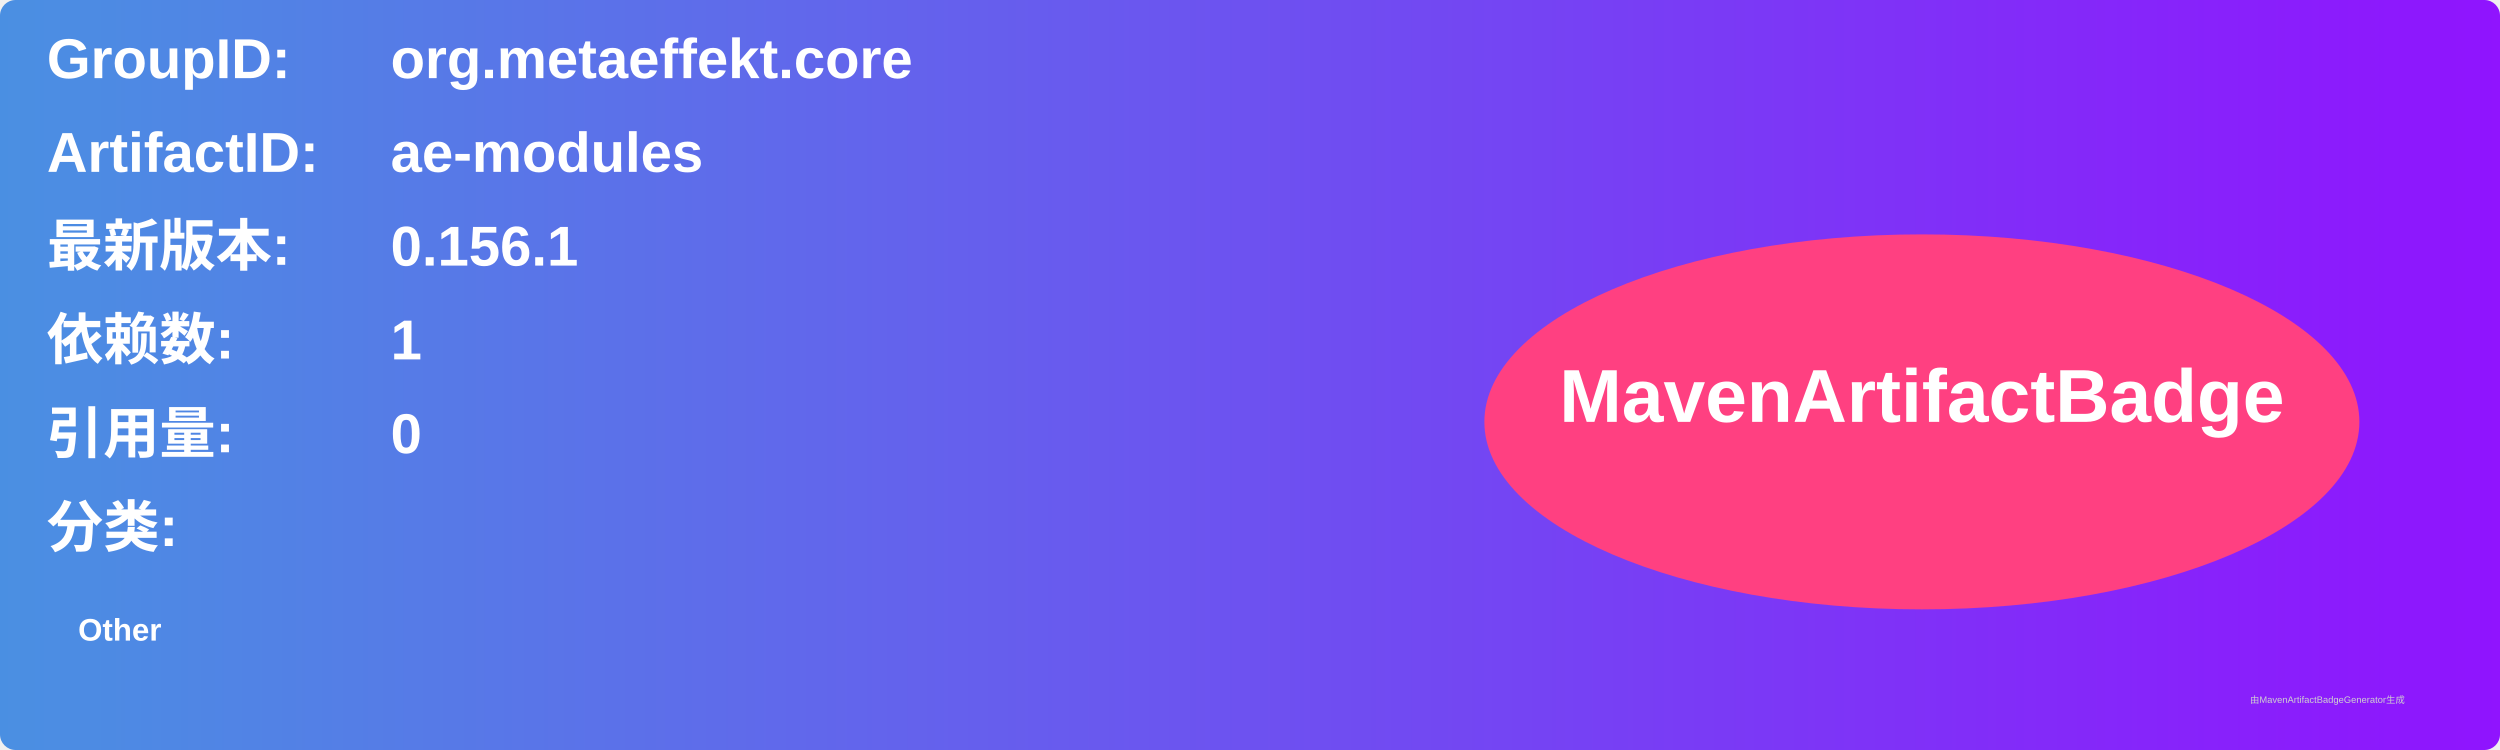
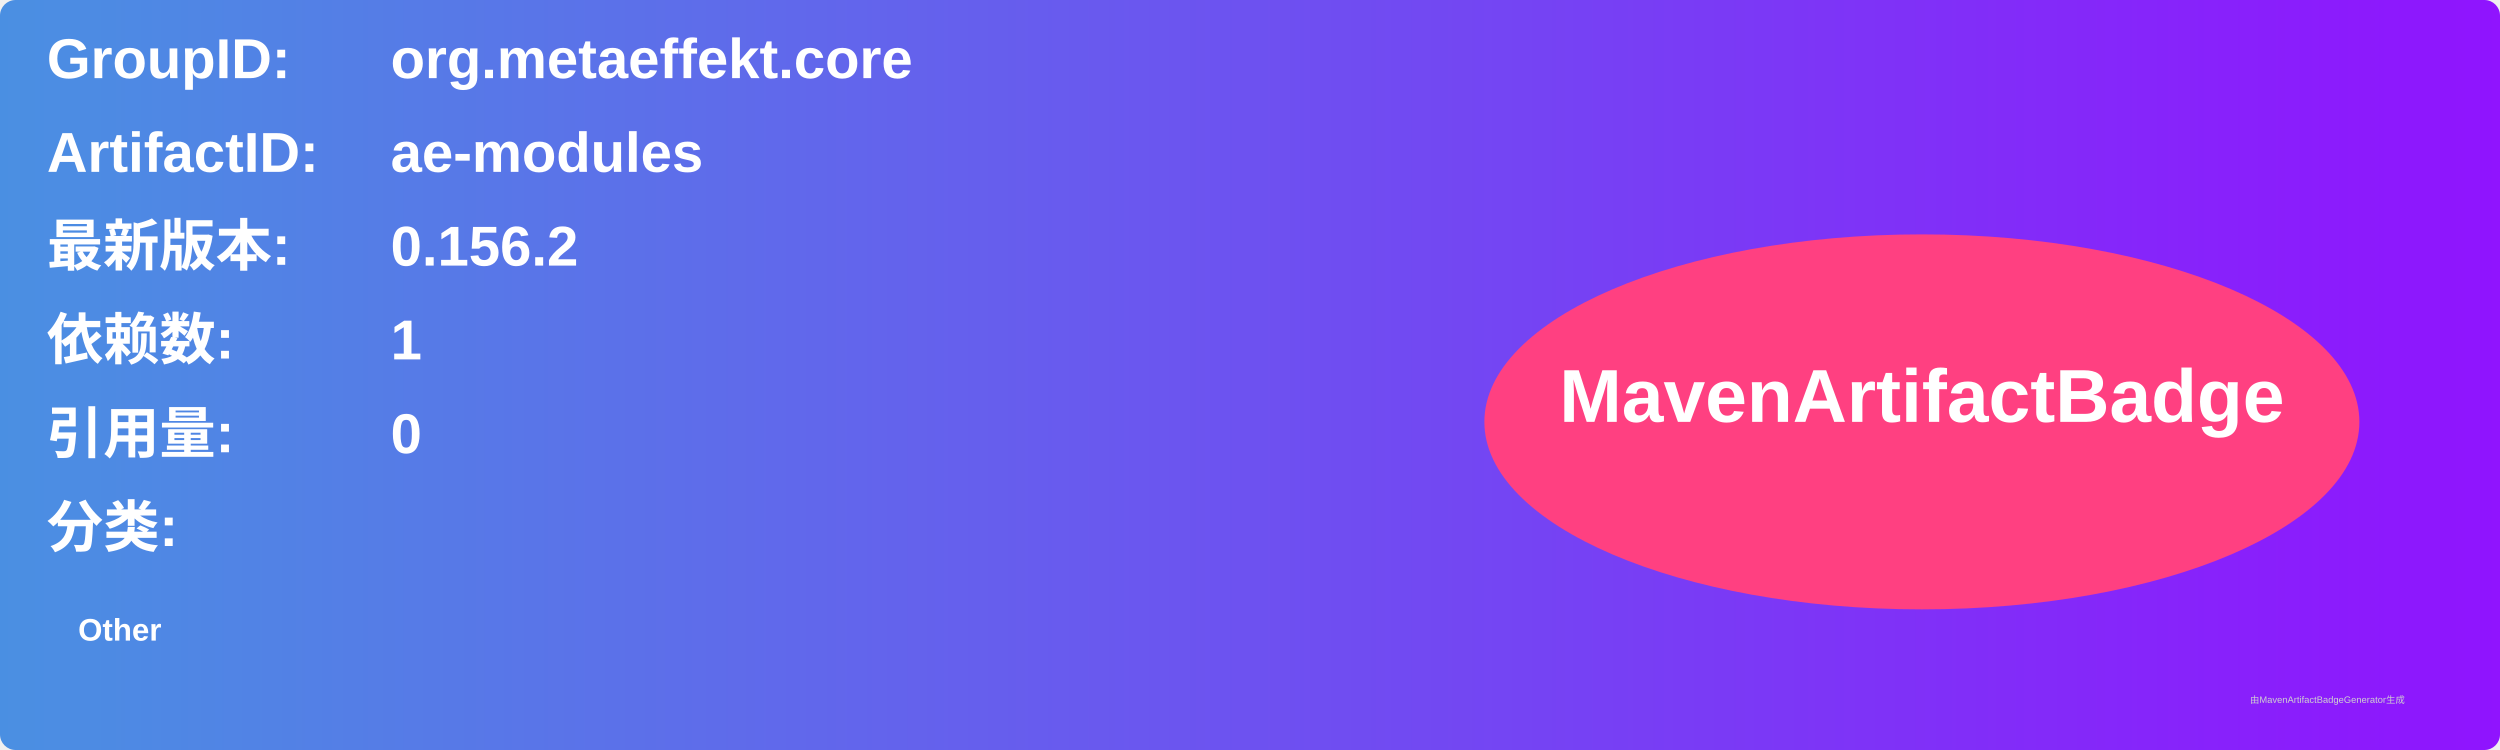
<svg xmlns="http://www.w3.org/2000/svg" width="800" height="240" viewBox="0 0 800 240">
  <linearGradient id="grad" x1="0%" y1="0%" x2="100%" y2="0%">
    <stop offset="0%" stop-color="#4a90e2" />
    <stop offset="100%" stop-color="#9013fe" />
  </linearGradient>
  <rect width="100%" height="100%" rx="5" ry="5" fill="url(#grad)" />
  <g transform="translate(15, 15)">
    <text x="0" y="10" font-family="Arial" font-size="18" fill="white" font-weight="bold" width="260">GroupID:</text>
    <text x="110" y="10" font-family="Arial" font-size="18" fill="white" font-weight="bold" width="460">org.metaeffekt.core</text>
    <text x="0" y="40" font-family="Arial" font-size="18" fill="white" font-weight="bold" width="260">ArtifactID:</text>
    <text x="110" y="40" font-family="Arial" font-size="18" fill="white" font-weight="bold" width="460">ae-modules</text>
    <text x="0" y="70" font-family="Arial" font-size="18" fill="white" font-weight="bold">最新版本:</text>
    <text x="110" y="70" font-family="Arial" font-size="18" fill="white" font-weight="bold">
-       <tspan font-weight="bold">0.156.1</tspan>
+       <tspan font-weight="bold">0.156.2</tspan>
    </text>
    <text x="0" y="100" font-family="Arial" font-size="18" fill="white" font-weight="bold">依赖数: </text>
    <text x="110" y="100" font-family="Arial" font-size="18" fill="white">
      <tspan font-weight="bold">1</tspan>
    </text>
    <text x="0" y="130" font-family="Arial" font-size="18" fill="white" font-weight="bold">引用量: </text>
    <text x="110" y="130" font-family="Arial" font-size="18" fill="white">
      <tspan font-weight="bold">0</tspan>
    </text>
    <text x="0" y="160" font-family="Arial" font-size="18" fill="white" font-weight="bold">分类:</text>
    <text x="10" y="190" font-family="Arial" font-size="10" fill="white">
      <tspan font-weight="bold">Other</tspan>
    </text>
    <ellipse cx="600" cy="120" rx="140" ry="60" fill="#ff4081" />
    <text x="600" y="120" text-anchor="middle" font-family="Arial" font-size="24" fill="white" font-weight="bold">MavenArtifactBadge</text>
  </g>
  <text x="720" y="225" font-family="Arial" font-size="3" fill="#d0d0d0">由MavenArtifactBadgeGenerator生成</text>
</svg>
